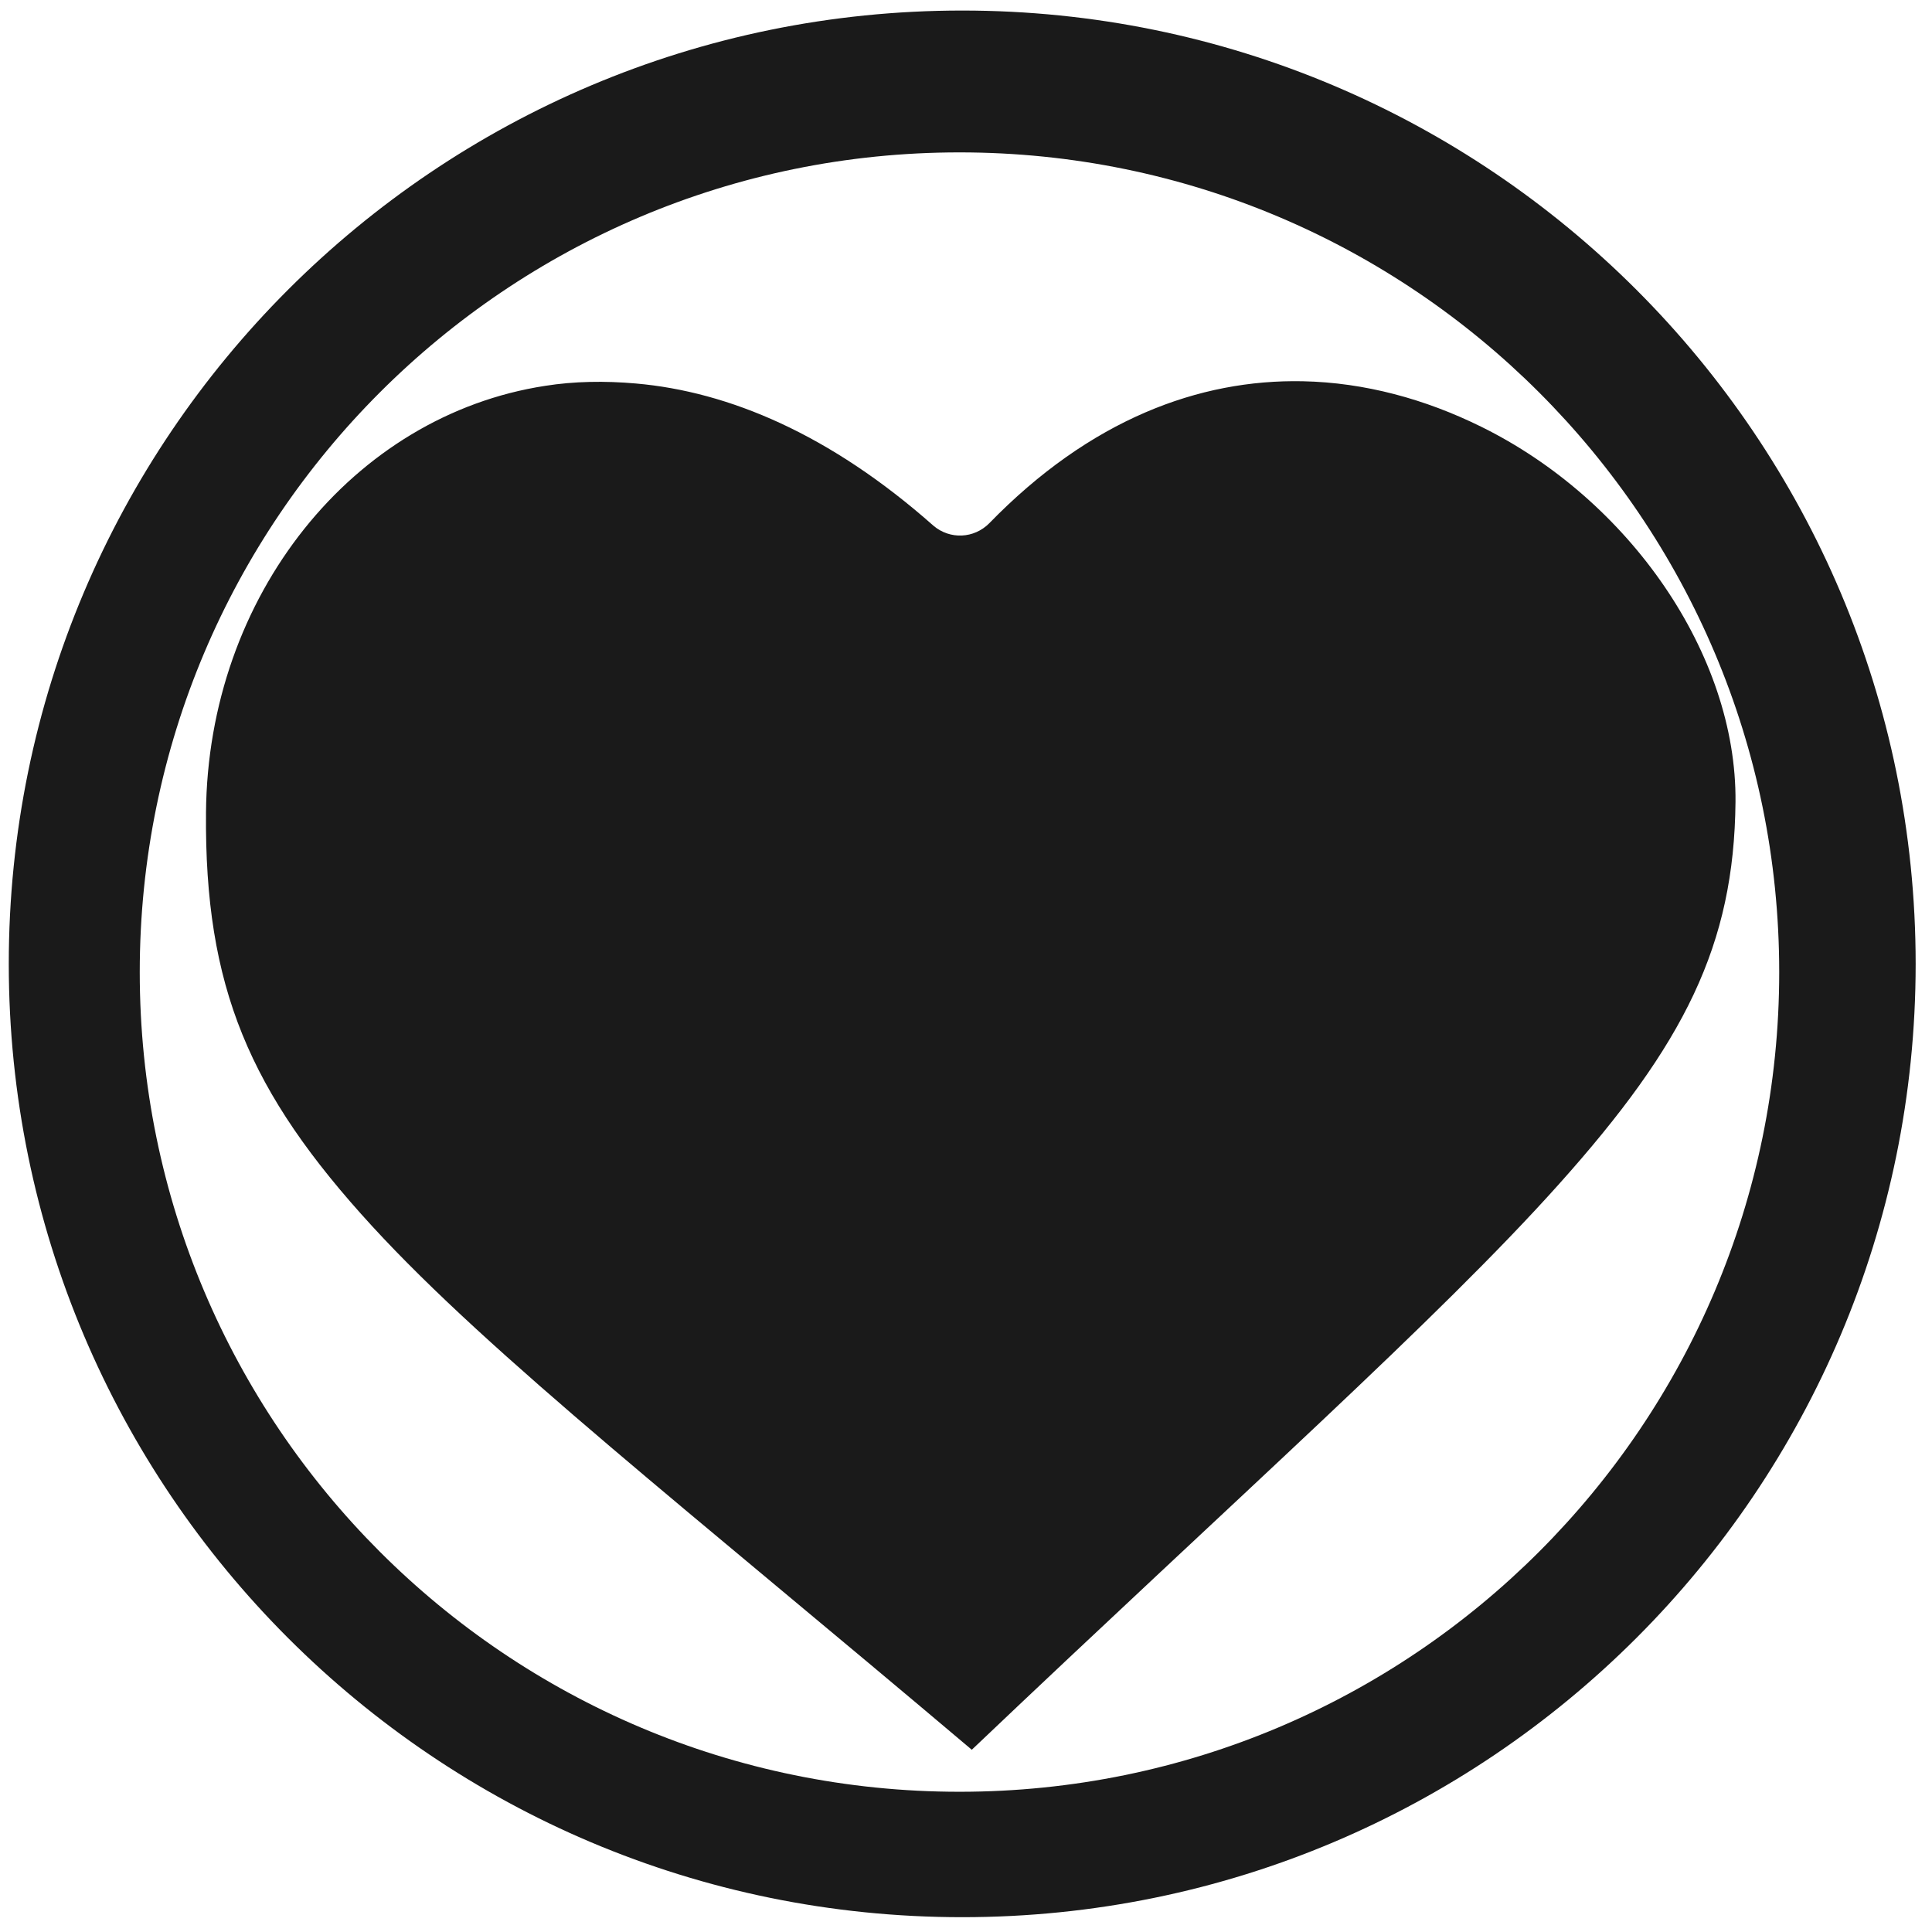
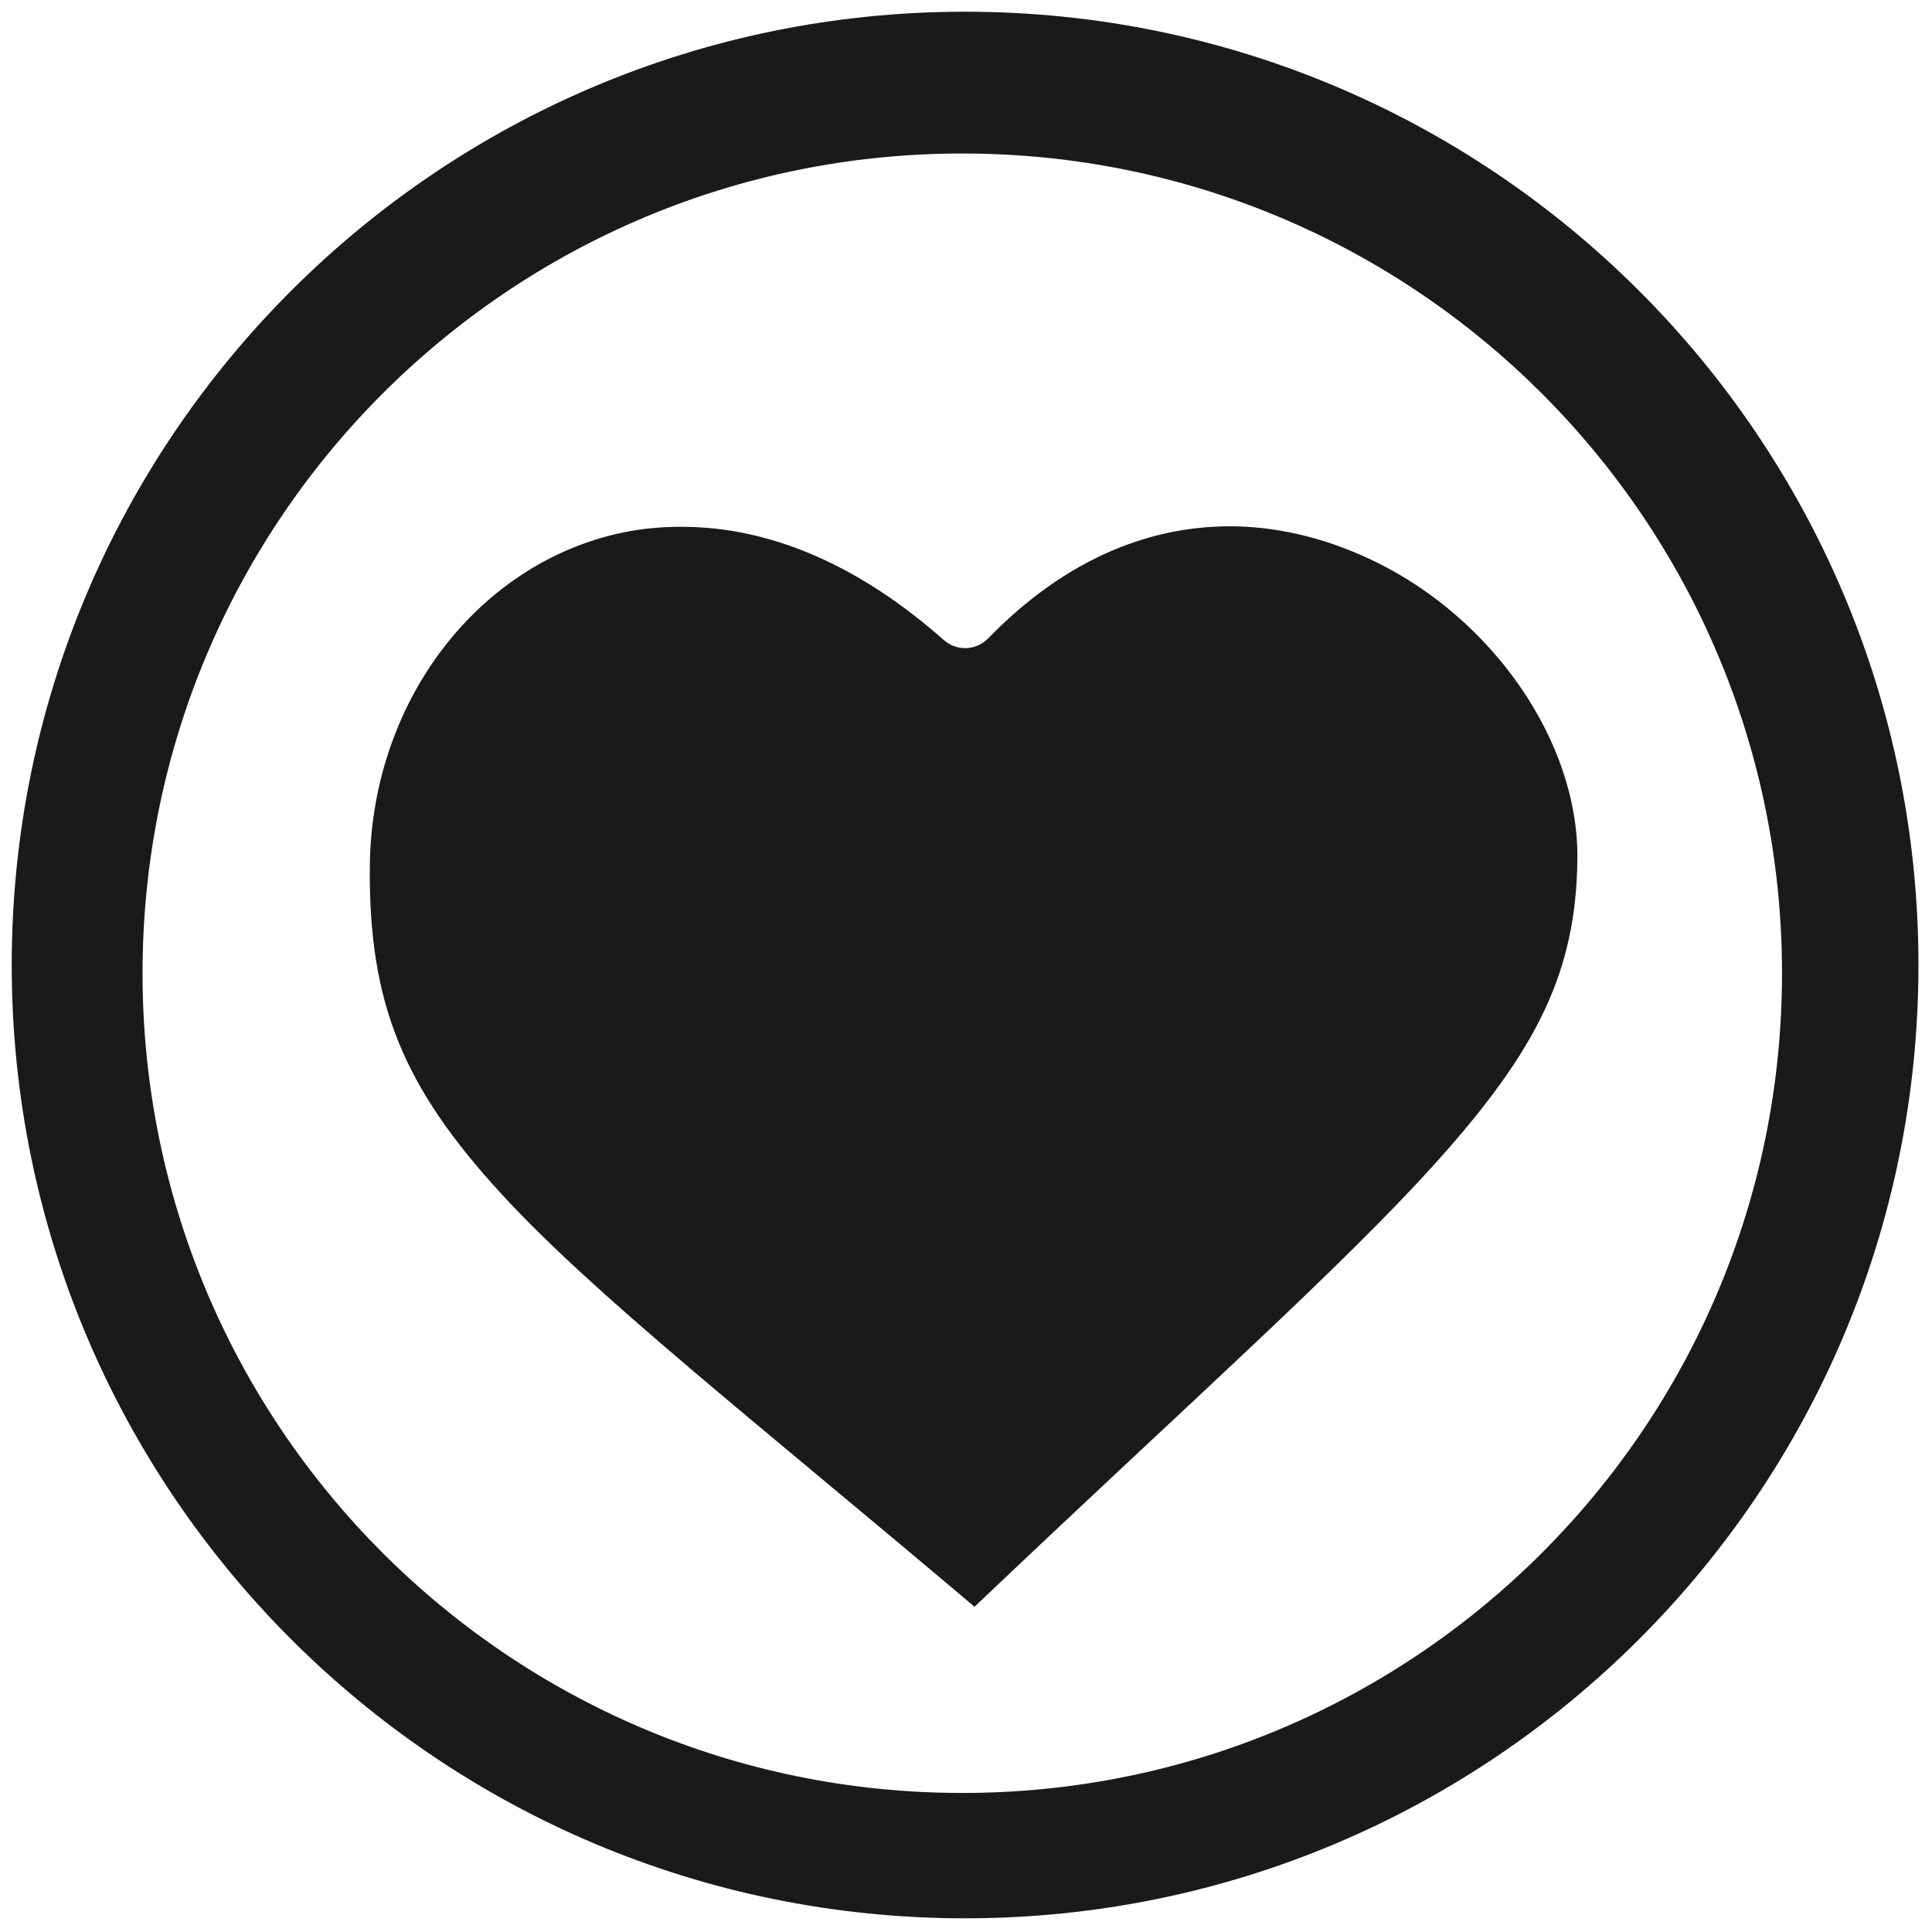
- <svg xmlns="http://www.w3.org/2000/svg" width="24" height="24" viewBox="0 0 6.35 6.35" version="1.1" id="svg829">
+ <svg xmlns="http://www.w3.org/2000/svg" width="48" height="48" viewBox="0 0 12.7 12.7" version="1.1" id="svg829">
  <defs id="defs823" />
-   <g id="layer1" transform="translate(0,-290.65)">
-     <path style="fill:#1a1a1a;fill-opacity:1;stroke-width:0.262" d="M 11.953 0.131 A 11.843 11.843 0 0 0 0.109 11.975 A 11.843 11.843 0 0 0 11.953 23.816 A 11.843 11.843 0 0 0 23.797 11.975 A 11.843 11.843 0 0 0 11.953 0.131 z M 11.92 1.893 A 10.182 10.182 0 0 1 22.102 12.076 A 10.182 10.182 0 0 1 11.92 22.258 A 10.182 10.182 0 0 1 1.736 12.076 A 10.182 10.182 0 0 1 11.92 1.893 z M 16.184 4.736 C 14.896 4.71 13.543 5.211 12.289 6.5 A 0.518 0.533 0 0 1 11.596 6.531 C 10.313 5.395 9.054 4.865 7.9 4.764 C 7.516 4.73 7.131 4.736 6.773 4.793 C 4.384 5.16 2.581 7.402 2.559 10.094 C 2.54 12.256 3.093 13.565 4.623 15.232 C 6.098 16.839 8.556 18.764 12.072 21.736 C 15.437 18.537 17.858 16.394 19.363 14.713 C 20.926 12.968 21.542 11.739 21.559 9.961 C 21.576 8.128 20.237 6.204 18.396 5.299 C 17.706 4.959 16.956 4.752 16.184 4.736 z " transform="matrix(0.2645833,0,0,0.2645833,0,290.65)" id="path1374" />
+   <g id="layer1" transform="translate(0,-284.3)">
+     <path style="fill:#1a1a1a;fill-opacity:1;stroke-width:0.138" d="m 6.344,284.377 a 6.267,6.267 0 0 0 -6.267,6.267 6.267,6.267 0 0 0 6.267,6.266 6.267,6.267 0 0 0 6.267,-6.266 6.267,6.267 0 0 0 -6.267,-6.267 z m -0.018,0.932 a 5.388,5.388 0 0 1 5.388,5.389 5.388,5.388 0 0 1 -5.388,5.388 5.388,5.388 0 0 1 -5.389,-5.388 5.388,5.388 0 0 1 5.389,-5.389 z m 1.796,2.45 v 10e-4 c -0.538,-0.01 -1.103,0.198 -1.627,0.737 a 0.216,0.223 0 0 1 -0.289,0.012 c -0.536,-0.475 -1.062,-0.695 -1.544,-0.738 -0.161,-0.014 -0.321,-0.01 -0.47,0.012 -0.998,0.153 -1.752,1.09 -1.761,2.215 -0.008,0.903 0.223,1.45 0.862,2.147 0.616,0.671 1.644,1.475 3.113,2.717 1.406,-1.337 2.417,-2.232 3.046,-2.934 0.653,-0.729 0.91,-1.242 0.917,-1.985 0.007,-0.766 -0.552,-1.569 -1.321,-1.947 -0.288,-0.142 -0.602,-0.229 -0.925,-0.236 z" id="path820" />
  </g>
</svg>
